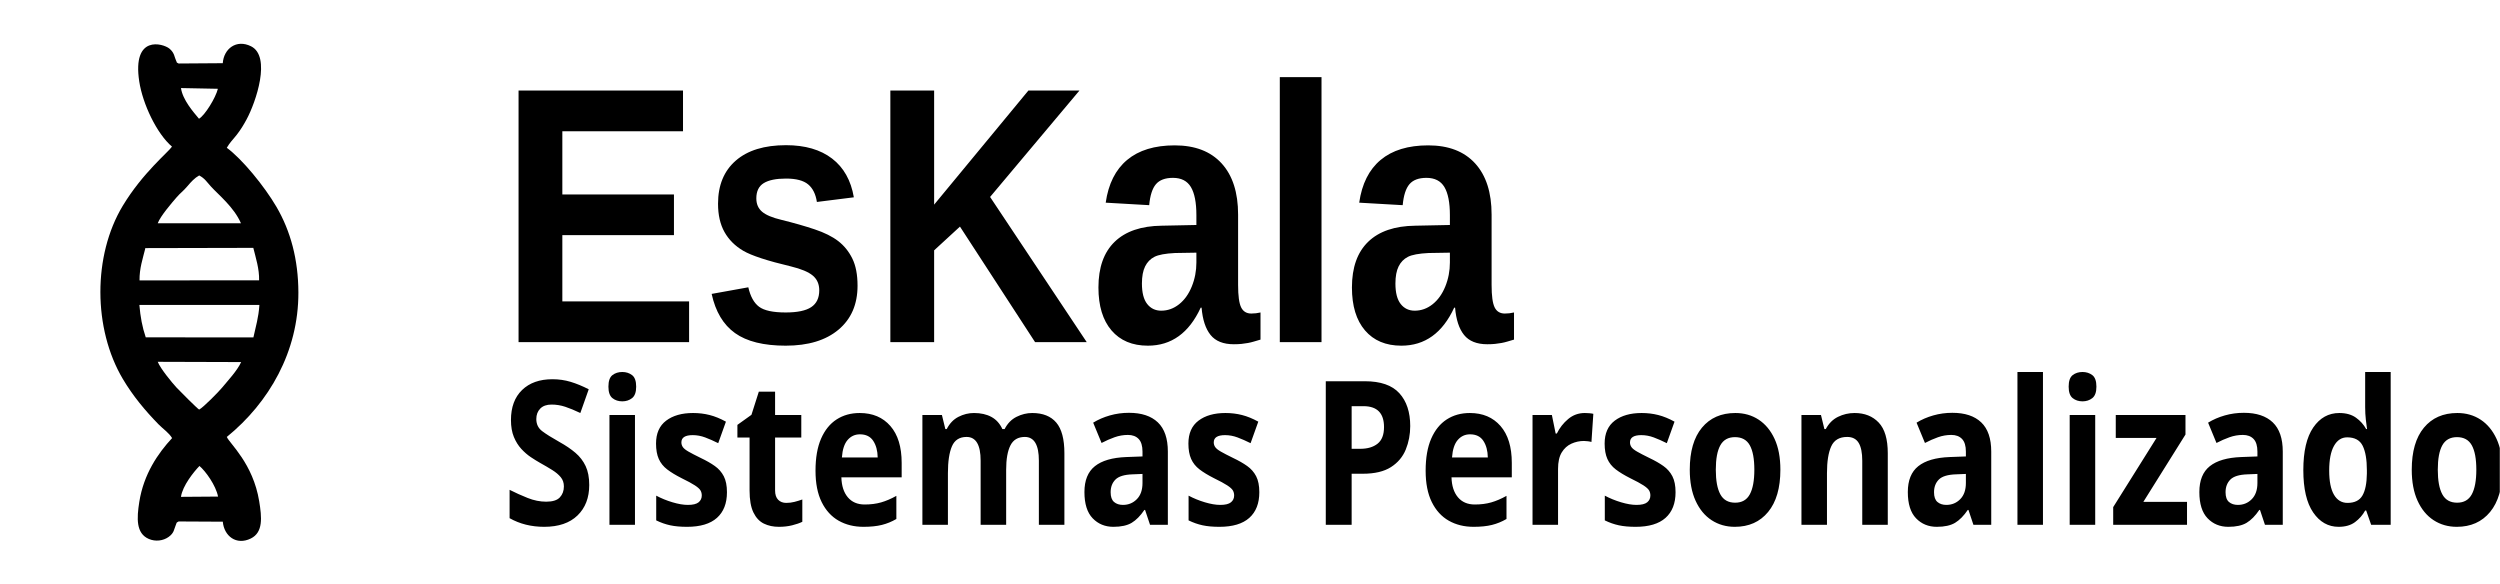
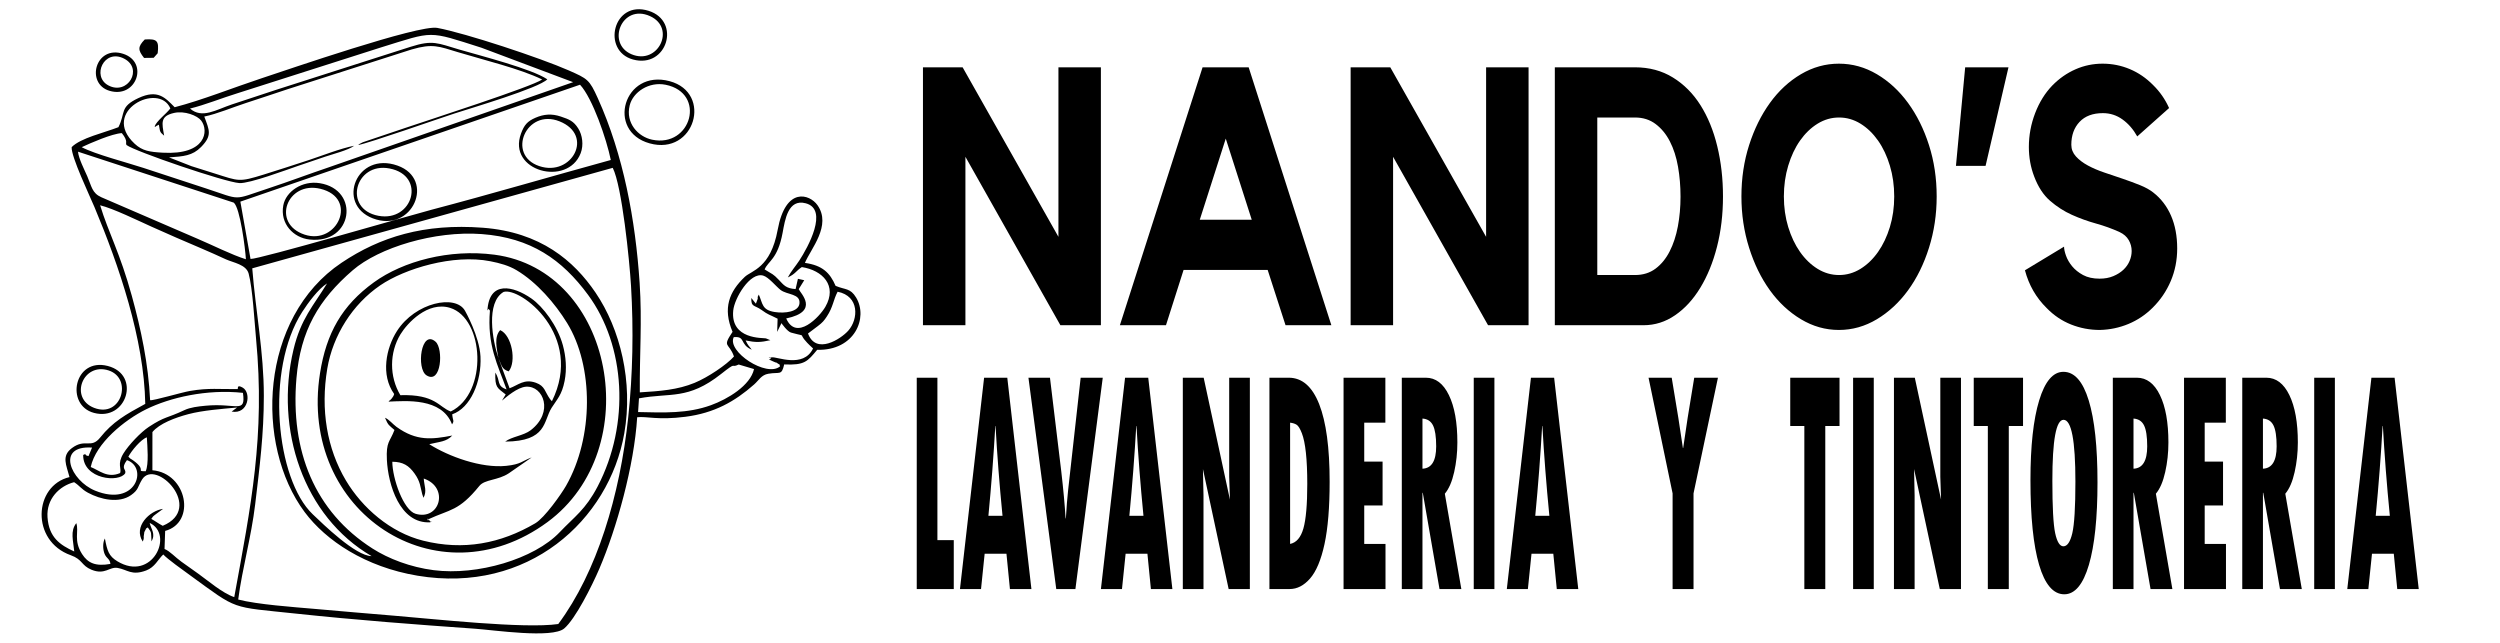
- <svg xmlns="http://www.w3.org/2000/svg" xml:space="preserve" width="3087px" height="721px" version="1.1" shape-rendering="geometricPrecision" text-rendering="geometricPrecision" image-rendering="optimizeQuality" fill-rule="evenodd" clip-rule="evenodd" viewBox="0 0 3087 720.72">
-   <defs>
-     <font id="FontID1" horiz-adv-x="801" font-variant="normal" fill-rule="nonzero" font-weight="700">
-       <font-face font-family="Kollektif">
-         <font-face-src>
-           <font-face-name name="Kollektif Bold" />
-         </font-face-src>
-       </font-face>
-       <missing-glyph>
-         <path d="M0 0z" />
-       </missing-glyph>
-       <glyph unicode="P" horiz-adv-x="568" d="M353.667 709.001c28,0 54.334,-5.5 79.167,-16.5 24.666,-11 46.167,-26 64.5,-45 18.5,-19 33,-41.333 43.667,-67 10.667,-25.667 16,-53.166 16,-82.5 0,-29.333 -5.333,-56.834 -16,-82.5 -10.667,-25.667 -25.166,-48.167 -43.5,-67.5 -18.333,-19.333 -39.834,-34.5 -64.5,-45.5 -24.666,-11 -51,-16.5 -79,-16.5l-155 0 0 -286 -152 0 0 709.001 306.667 0zm-20.333 -285c19.334,0 36,7.166 50.334,21.5 14.167,14.334 21.333,31.833 21.333,52.5 0,20 -7.166,37.166 -21.333,51.5 -14.334,14.334 -31,21.5 -50.334,21.5l-134.334 0 0 -147 134.334 0z" />
-       <glyph unicode="S" horiz-adv-x="616" d="M498.001 365c28,-16.666 49.333,-38 64,-64 14.666,-26 22,-56 22,-90 0,-32.001 -7.667,-61.834 -23,-89.501 -15.334,-27.666 -37,-52.166 -65,-73.5 -25.333,-19.333 -54.167,-34.167 -86.501,-44.5 -32.333,-10.333 -66.5,-15.833 -102.5,-16.5 -36,0 -70.334,5 -103,15 -32.666,10 -61.667,25 -87,45 -38,28.667 -64,63.334 -78,104l140 65c0,-6.667 2.334,-15 7,-25 4.667,-10 12,-19.667 22,-29 10,-9.333 23,-17.333 39,-24 16,-6.667 35.667,-10 59,-10 18.667,0 35.167,2.334 49.5,7 14.333,4.667 26.333,10.5 36,17.5 9.667,7 17,15.001 22,24 5,9 7.5,18.167 7.5,27.5 0,10.667 -3.5,20.667 -10.5,30 -7,9.333 -17.833,16.667 -32.5,22 -26.667,9.333 -54.833,17.167 -84.5,23.5 -29.666,6.333 -58.5,14.334 -86.5,24 -28,9.666 -54,22.5 -78,38.5 -24,16 -43,38.333 -57,67 -12.667,25.333 -19,52.333 -19,81 0,32 7.5,63 22.5,93 15,30 35.5,55.333 61.5,76 24.667,19.334 52.333,34.167 83,44.5 30.667,10.333 63,15.5 97,15.5 34,0 66.5,-5 97.5,-15.001 31,-10 58.834,-24.666 83.5,-44 24,-18 43,-39 57,-63l-114 -78c-14,19.334 -31.5,34.833 -52.5,46.5 -21,11.667 -44.5,17.5 -70.501,17.5 -36,0 -63.833,-8 -83.5,-24 -19.667,-16 -29.5,-37 -29.5,-63 0,-12 5.5,-22.667 16.5,-32 11,-9.334 25.334,-17.667 43,-25 17.666,-7.333 37.5,-13.833 59.5,-19.5 22,-5.667 43.833,-11.333 65.5,-17 21.667,-5.667 42.167,-11.5 61.5,-17.5 19.334,-6 35,-12.666 47.001,-20z" />
-       <glyph unicode="a" horiz-adv-x="608" d="M564.001 496.001l0 -496.001 -119 0 -14 53c-19.334,-26 -42.5,-43.333 -69.5,-52 -27,-8.667 -55.166,-13 -84.5,-13 -35.334,0 -67.834,6.833 -97.5,20.5 -29.667,13.667 -55.5,32.334 -77.5,56 -22,23.667 -39.167,51.333 -51.5,83 -12.333,31.666 -18.5,65.5 -18.5,101.5 0,36 6.167,69.833 18.5,101.5 12.333,31.666 29.5,59.333 51.5,83 22,23.667 47.833,42.333 77.5,56 29.666,13.666 62.167,20.5 97.5,20.5 32,0 61.333,-5 88,-15 26.667,-10 48.667,-26 66.001,-48l14 49 119 0zm-138 -249.001c0,26 -3.5,47.834 -10.5,65.5 -7,17.666 -16.334,32 -28,43 -11.667,11 -25.334,19 -41,24 -15.666,5 -32.5,7.5 -50.5,7.5 -18,0 -34.834,-3.667 -50.5,-11 -15.666,-7.333 -29.5,-17.167 -41.5,-29.5 -12,-12.333 -21.333,-27 -28,-44 -6.667,-17 -10,-34.833 -10,-53.5 0,-19.333 3.334,-37.333 10,-54 6.667,-16.666 16,-31.167 28,-43.499 12,-12.333 25.834,-22.167 41.5,-29.5 15.666,-7.333 32.5,-11 50.5,-11 36,0 66.5,11.167 91.5,33.5 25,22.333 37.833,56.5 38.5,102.5z" />
-       <glyph unicode="d" horiz-adv-x="590" d="M545.001 730.001l0 -730.001 -118 0 -20 43c-15.334,-16 -36.5,-29.167 -63.5,-39.5 -27,-10.333 -55.166,-15.5 -84.5,-15.5 -35.334,0 -68,6.833 -98.001,20.5 -30,13.667 -55.833,32.334 -77.5,56 -21.667,23.667 -38.667,51.333 -51,83 -12.333,31.666 -18.5,65.5 -18.5,101.5 0,36 6.167,69.833 18.5,101.5 12.333,31.666 29.333,59.333 51,83 21.667,23.667 47.5,42.333 77.5,56 30,13.666 62.667,20.5 98.001,20.5 31.334,0 59.167,-3.667 83.5,-11 24.334,-7.334 45.834,-19.667 64.5,-37l0 268 138 0zm-138 -483.001c0,26 -3.334,47.834 -10,65.5 -6.667,17.666 -16,32 -28,43 -12,11 -25.833,19 -41.5,24 -15.666,5 -32.5,7.5 -50.5,7.5 -18,0 -34.833,-3.667 -50.5,-11 -15.666,-7.333 -29.333,-17.167 -41,-29.5 -11.667,-12.333 -20.833,-27 -27.5,-44 -6.667,-17 -10,-34.833 -10,-53.5 0,-19.333 3.334,-37.333 10,-54 6.667,-16.666 15.833,-31.167 27.5,-43.499 11.666,-12.333 25.333,-22.167 41,-29.5 15.667,-7.333 32.5,-11 50.5,-11 36,0 66.5,11.167 91.5,33.5 25,22.333 37.833,56.5 38.5,102.5z" />
-       <glyph unicode="e" horiz-adv-x="595" d="M290 510.001c37.333,0 71.333,-7.5 102,-22.5 30.666,-15 57,-34.667 79,-59 22,-24.333 39,-52.333 51,-84 12,-31.666 18,-64.167 18,-97.5 0,-20 -2.667,-41.333 -8,-64l-354.001 0c13.333,-22.667 32.334,-41.834 57,-57.5 24.667,-15.666 51.334,-23.5 80,-23.5 28.667,0 53.833,2.334 75.5,7 21.667,4.667 42.167,10.666 61.5,18l46.001 -85c-24.667,-17.334 -52.833,-30.667 -84.5,-40 -31.666,-9.333 -65.5,-14 -101.5,-14 -39.334,0 -76,6.833 -110,20.5 -34,13.667 -63.667,32.167 -89,55.5 -25.333,23.334 -45.333,51 -60,83 -14.667,32 -22,66 -22,102 0,35.334 6.667,68.833 20,100.5 13.333,31.666 31.833,59.333 55.5,83 23.667,23.667 51.167,42.5 82.5,56.5 31.334,14 65,21 101,21zm113 -220c-8,28.667 -22.333,52 -43,70 -20.667,18 -44,27 -70,27 -26.667,0 -50.833,-9 -72.5,-27 -21.667,-18 -36.5,-41.333 -44.5,-70l230 0z" />
-       <glyph unicode="i" horiz-adv-x="253" d="M195 0l-138 0 0 496.001 138 0 0 -496.001zm-69 564.001c-21.334,0 -39.334,7.333 -54,22 -14.667,14.667 -22,32.667 -22,54 0,21.334 7.333,39.5 22,54.5 14.666,15.001 32.666,22.5 54,22.5 21.333,0 39.333,-7.5 54,-22.5 14.667,-15 22,-33.166 22,-54.5 0,-21.333 -7.333,-39.333 -22,-54 -14.666,-14.666 -32.666,-22 -54,-22z" />
-       <glyph unicode="l" horiz-adv-x="227" d="M49 731.001l138 0 0 -731.001 -138 0 0 731.001z" />
-       <glyph unicode="m" horiz-adv-x="816" d="M597.001 496.001c18,0 37.333,-3 58,-9 20.667,-6 39.834,-16.666 57.5,-32 17.667,-15.334 32.167,-36.333 43.5,-63 11.333,-26.667 17,-60.667 17,-102l0 -290 -138 0 0 264.334c0,19.833 -2.167,36.833 -6.5,50.833 -4.333,14 -10.167,25.333 -17.5,33.833 -7.333,8.667 -15.833,14.834 -25.5,18.5 -9.667,3.667 -19.5,5.5 -29.5,5.5 -9.333,0 -18.667,-1.667 -28,-5 -9.333,-3.333 -17.666,-9 -25,-17 -7.333,-7.833 -13.167,-18.833 -17.5,-32.833 -4.334,-14 -6.5,-31.666 -6.5,-52.833l0 -265.334 -138 0 0 264.334c0,40.5 -7,68.833 -21,84.667 -14,16 -34.334,24 -61,24 -19.334,0 -36.667,-9 -52,-27 -15.334,-17.834 -23,-45.834 -23,-83.667l0 -262.334 -138 0 0 496.001 118 0 20 -46.333c15.334,14.666 33.167,26.166 53.5,34.167 20.334,8.166 42.167,12.167 65.5,12.167 12,0 24.667,-1.167 38,-3.5 13.333,-2.333 26.333,-6.667 39,-12.666 12.666,-6 24.833,-13.834 36.5,-23.667 11.667,-9.667 22.166,-22 31.5,-36.833 8,12.833 17.666,24 29,33.833 11.333,9.667 23.667,17.833 37,24.166 13.333,6.334 27.167,11.167 41.5,14.167 14.334,3 28.167,4.5 41.5,4.5z" />
-       <glyph unicode="n" horiz-adv-x="541" d="M302.667 496.001c18.5,0 39.167,-2.667 61.834,-8 22.5,-5.333 43.834,-15.334 63.667,-30 20,-14.667 36.833,-35 50.333,-61 13.667,-26 20.5,-59.667 20.5,-101l0 -296.001 -138 0 0 290.167c0,15.333 -2.5,28.333 -7.5,39 -5,10.667 -11.667,19 -20,25.334 -8.333,6.333 -17.833,11 -28.5,14 -10.667,3 -21.333,4.5 -32,4.5 -8.667,0 -18.167,-1.5 -28.5,-4.5 -10.333,-3 -20,-7.834 -29,-14.5 -9,-6.667 -16.5,-15.167 -22.5,-25.834 -6,-10.666 -9,-23.333 -9,-38l0 -290.167 -138 0 0 496.001 118 0 20 -38c16,11.333 33.833,20.5 53.833,27.5 20,7 41.5,10.5 64.833,10.5z" />
-       <glyph unicode="o" horiz-adv-x="574" d="M289 510.001c35.334,0 68.667,-6.833 100,-20.5 31.334,-13.667 58.667,-32.334 82,-56 23.333,-23.667 41.834,-51.334 55.5,-83 13.667,-31.667 20.5,-65.5 20.5,-101.5 0,-36 -6.833,-69.833 -20.5,-101.5 -13.666,-31.667 -32.167,-59.333 -55.5,-83 -23.333,-23.667 -50.666,-42.333 -82,-56 -31.334,-13.667 -64.666,-20.5 -100,-20.5 -36,0 -69.667,6.833 -101,20.5 -31.334,13.667 -58.667,32.334 -82,56 -23.334,23.667 -41.834,51.333 -55.5,83 -13.667,31.666 -20.5,65.5 -20.5,101.5 0,36 6.833,69.833 20.5,101.5 13.666,31.666 32.166,59.333 55.5,83 23.333,23.667 50.666,42.333 82,56 31.334,13.666 65,20.5 101,20.5zm0 -401c16.666,0 32.167,3.333 46.5,10 14.334,6.667 27,15.833 38,27.5 11,11.666 19.667,25.667 26,42 6.333,16.334 9.5,34.5 9.5,54.501 0,20 -3.167,38.667 -9.5,56 -6.333,17.334 -15,32.5 -26,45.5 -11,13 -23.666,23.333 -38,31 -14.334,7.667 -29.834,11.5 -46.5,11.5 -16.666,0 -32.334,-3.833 -47,-11.5 -14.667,-7.667 -27.5,-18 -38.501,-31 -11,-13 -19.667,-28.167 -26,-45.5 -6.333,-17.333 -9.5,-36 -9.5,-56 0,-20 3.167,-38.167 9.5,-54.501 6.333,-16.333 15,-30.333 26,-42 11,-11.667 23.834,-20.833 38.501,-27.5 14.666,-6.667 30.333,-10 47,-10z" />
-       <glyph unicode="r" horiz-adv-x="412" d="M181 427.001c6.667,10.666 14.334,20.833 23,30.5 8.667,9.667 19,18.334 31,26 12,7.667 25.667,13.833 41,18.5 15.333,4.667 32.666,7 52,7 22.667,0 49,-4 79,-12l-13 -123c-7.334,1.334 -14.667,3 -22,5 -6,1.333 -12.667,2.5 -20,3.5 -7.333,1 -14,1.5 -20,1.5 -21.333,0 -41.166,-3 -59.5,-9 -18.333,-6 -34.166,-14.334 -47.5,-25 -13.333,-10.666 -24,-23.5 -32,-38.5 -8,-15 -12,-31.167 -12,-48.5l0 -263 -138 0 0 496.001 125 0 13 -69z" />
-       <glyph unicode="s" horiz-adv-x="443" d="M360.001 260.001c36.667,-26 55,-63.001 55,-111 0,-22 -5.166,-42.667 -15.5,-62 -10.333,-19.334 -24.5,-36.334 -42.5,-51 -18,-14.667 -39,-26.166 -63,-34.5 -24,-8.333 -49.667,-12.5 -77,-12.5 -20.667,0 -40.834,2.667 -60.5,8 -19.667,5.334 -37.833,12.667 -54.5,22 -16.666,9.333 -31.167,20.5 -43.5,33.5 -12.333,13 -21.5,27.5 -27.5,43.5 15.334,7.334 32.334,15.5 51,24.5 18.667,9 35,17.167 49,24.5 6,-10 15.334,-19.166 28,-27.5 12.666,-8.334 30,-12.5 52,-12.5 22.667,0 39.333,5.333 50,16 10.666,10.667 16,20.667 16,30 0,6.667 -3.667,12.833 -11,18.5 -7.333,5.667 -15.666,10.167 -25,13.5 -13.333,5.334 -24.333,8.167 -33,8.5 -8.667,0.334 -18.667,2.167 -30,5.5 -36,8.667 -63.5,20.167 -82.5,34.5 -19,14.334 -32.833,28.833 -41.5,43.5 -8.667,14.666 -13.5,28.666 -14.5,42 -1,13.333 -1.5,24 -1.5,32 0,21.334 4.667,41.667 14,61 9.333,19.333 22.166,36.166 38.5,50.5 16.334,14.334 35.334,25.834 57,34.5 21.667,8.667 44.833,13 69.5,13 20.667,0 40.333,-3 59,-9 18.667,-6 35.667,-14.334 51,-25 15.333,-10.667 28.5,-23.333 39.5,-38 11,-14.666 19.167,-31 24.5,-49l-107 -36c-4,12 -12.167,21.667 -24.5,29 -12.333,7.333 -25.5,11 -39.5,11 -14,0 -25.333,-4.667 -34,-14 -8.667,-9.333 -13,-18.667 -13,-28 0,-11.333 4.166,-20.166 12.5,-26.5 8.333,-6.333 17.5,-10.833 27.5,-13.5 7.334,-1.334 14.5,-2.5 21.5,-3.5 7,-0.999 13.833,-2.166 20.5,-3.5 23.333,-5.333 43.5,-11.333 60.5,-18 17,-6.667 31.833,-14.666 44.5,-24z" />
-       <glyph unicode="t" horiz-adv-x="383" d="M228.001 177.333c0,-23.5 7.166,-41.5 21.5,-54.333 14.334,-12.667 33.167,-19 56.5,-19 18.667,0 37.333,3.667 56,11l0 -115.167c-16.667,-5.333 -34.334,-9.667 -53,-13.333 -18.667,-3.667 -37.334,-5.5 -56,-5.5 -21.333,0 -41.667,2.667 -61,8 -19.334,5.333 -36.667,14.5 -52,27.5 -15.334,13 -27.5,30.333 -36.5,52 -9,21.667 -13.5,48.5 -13.5,80.5l0 224 -71 0 0 93 71 30 0 111 138 0 0 -111 134 0 0 -123 -134 0 0 -195.667z" />
-       <glyph unicode="z" horiz-adv-x="498" d="M224 123l229 0 0 -123 -410.001 0 0 116 204 257 -185 0 0 123 385.001 0 0 -91.667 -223 -281.334z" />
-     </font>
-     <font id="FontID0" horiz-adv-x="722" font-variant="normal" fill-rule="nonzero" font-weight="700">
-       <font-face font-family="Arial">
-         <font-face-src>
-           <font-face-name name="Arial Bold" />
-         </font-face-src>
-       </font-face>
-       <missing-glyph>
-         <path d="M0 0z" />
-       </missing-glyph>
-       <glyph unicode="E" horiz-adv-x="666" d="M73 0l0 716 530 0 0 -121 -385 0 0 -159 358 0 0 -121 -358 0 0 -194 399 0 0 -121 -544 0z" />
-       <glyph unicode="K" horiz-adv-x="722" d="M75 0l0 716 145 0 0 -317.167 292.167 317.167 194.333 0 -270.167 -278.833 284.167 -437.167 -187 0 -197 336.166 -116.5 -119.666 0 -216.5 -145 0z" />
-       <glyph unicode="a" horiz-adv-x="556" d="M174 359l-124 22c14,50.667 38.167,88.167 72.333,112.5 34.167,24.333 85,36.5 152.333,36.5 61.167,0 106.833,-7.166 136.833,-21.667 29.834,-14.5 51,-32.833 63.167,-55.166 12.166,-22.333 18.333,-63.167 18.333,-122.833l-2 -160c0,-45.5 2.167,-79.167 6.5,-100.833 4.333,-21.667 12.5,-44.833 24.5,-69.5l-136 0c-3.5,9 -8,22.333 -13.167,40 -2.167,8.167 -3.833,13.5 -4.833,16 -23.333,-23 -48.333,-40.167 -75,-51.667 -26.667,-11.5 -55,-17.334 -85.167,-17.334 -53.167,0 -95.167,14.5 -125.833,43.5 -30.666,28.833 -46,65.5 -46,109.833 0,29.167 7,55.333 21,78.333 14,22.833 33.5,40.5 58.833,52.667 25.167,12.166 61.5,22.833 109,32 64,12 108.5,23.333 133.167,33.667l0 13.833c0,26.667 -6.5,45.667 -19.5,57.167 -13.166,11.333 -37.833,17 -74,17 -24.5,0 -43.5,-4.833 -57.167,-14.667 -13.833,-9.667 -24.833,-26.834 -33.333,-51.334zm184 -111c-17.5,-5.833 -45.333,-12.833 -83.5,-21 -38,-8.167 -63,-16.166 -74.666,-23.833 -17.833,-12.833 -26.834,-28.833 -26.834,-48.333 0,-19.333 7.167,-35.834 21.5,-49.833 14.334,-14 32.5,-21 54.667,-21 24.667,0 48.333,8.167 70.833,24.333 16.5,12.5 27.5,27.5 32.667,45.5 3.5,11.667 5.333,34 5.333,66.833l0 27.334z" />
-       <glyph unicode="l" horiz-adv-x="277" d="M72 0l0 716 137 0 0 -716 -137 0z" />
-       <glyph unicode="s" horiz-adv-x="556" d="M23 146l138 21c5.834,-26.5 17.667,-46.667 35.667,-60.333 17.833,-13.833 43,-20.667 75.167,-20.667 35.5,0 62.167,6.5 80.167,19.5 12,9.167 18,21.5 18,36.834 0,10.333 -3.333,19 -9.833,25.833 -6.833,6.5 -22.167,12.667 -45.833,18.167 -110.833,24.5 -181,46.833 -210.667,67 -41.167,28.167 -61.667,67.166 -61.667,117 0,45.166 17.833,83 53.334,113.666 35.5,30.667 90.5,46 165,46 71,0 123.833,-11.667 158.333,-34.833 34.5,-23.333 58.334,-57.667 71.333,-103.167l-129 -24c-5.5,20.333 -16.166,36 -31.667,46.833 -15.5,10.833 -37.666,16.167 -66.5,16.167 -36.333,0 -62.333,-5 -78.167,-15.167 -10.5,-7.167 -15.667,-16.5 -15.667,-27.834 0,-9.833 4.5,-18.166 13.667,-25 12.5,-9.167 55.334,-22 128.667,-38.666 73.333,-16.667 124.5,-37 153.5,-61.167 28.833,-24.333 43.167,-58.5 43.167,-102.167 0,-47.5 -19.833,-88.5 -59.667,-122.666 -39.667,-34.167 -98.5,-51.334 -176.5,-51.334 -70.667,0 -126.666,14.334 -168,42.834 -41.167,28.5 -68.167,67.166 -80.834,116.167z" />
-     </font>
-     <clipPath id="id0">
-       <path d="M-0.25 0.58l3087 0 0 720.72 -3087 0 0 -720.72z" />
-     </clipPath>
-   </defs>
+ <svg xmlns="http://www.w3.org/2000/svg" xml:space="preserve" width="2067px" height="531px" version="1.1" shape-rendering="geometricPrecision" text-rendering="geometricPrecision" image-rendering="optimizeQuality" fill-rule="evenodd" clip-rule="evenodd" viewBox="0 0 2067 531.51">
  <g id="Capa_x0020_1">
-     <g>
-   </g>
-     <g clip-path="url(#id0)">
-       <g>
-         <path d="M275.08 77.89l-0.12 0.38c13.1,0.01 26.01,2.79 22.98,18.41 -2.44,12.63 -15.29,12.11 -27.85,11.81l-1.04 1c-2.72,11.11 -16.07,32.88 -23.34,36.99 -3.71,6.65 -27.17,31 -33.35,34.44 -4.2,6.51 -36.22,32.31 -60.84,73.17 -36.91,61.26 -36.63,151.68 0.14,213.68 12.42,20.94 27.6,39.16 44.07,56.02 5.46,5.59 13.11,10.71 16.77,17.03 7.06,3.14 11.41,10.3 17.48,16.45 4.46,4.52 13.92,12.27 16.3,17.98 7.5,6.2 20.3,23.98 22.97,37.78l1.18 0.1c13.08,0.95 26.12,-0.52 27.73,13.71 1.64,14.55 -10.58,16.9 -23.21,16.9l0.17 0.31c1.52,17.57 16.55,29.61 34.6,20.74 15.42,-7.59 13.56,-26.18 10.35,-45.9 -7.6,-46.79 -36.66,-71.46 -40.01,-79.49 -6.62,-3.89 -11.38,-11.16 -17.09,-17.01 -5.43,-5.57 -12.83,-11.36 -17.1,-16.78 -2.36,-1.38 -24.04,-23.05 -27.75,-27.04 -5.5,-5.93 -20.01,-23.5 -23.34,-31.94l-0.88 -0.26c-14.63,0.22 -29.14,2.97 -32.65,-9.63 -4.03,-14.45 5.66,-21.05 18.71,-20.33 -4.36,-12.91 -6.57,-25.19 -7.86,-40l-0.03 -0.87c-13.87,1.39 -25.18,-0.24 -25.23,-14.55 -0.05,-14.25 11.41,-16.36 25.45,-14.9 -0.16,-15.05 3.97,-26.64 7.28,-40.08 -12.52,-1.42 -23.6,-6.13 -17.78,-21.95 4.12,-11.18 18.21,-9.36 32.12,-8.64l0.85 0.14c3.37,-9.02 17.54,-25.35 23.36,-32.11 4.56,-5.31 7.89,-7.29 13.49,-13.89 4.43,-5.23 8.67,-9.9 14.34,-13.06l33.04 -33.48c0.15,-0.54 0.69,-0.48 1.06,-0.68 3.7,-6.54 7.59,-10.01 12.39,-16.18 4.64,-5.97 8.26,-11.88 11.98,-18.76 11.66,-21.56 30.77,-77.88 5.51,-90.42 -18.04,-8.95 -33.62,3.03 -34.85,20.91l0 0zm-29.13 138.61c6.88,3.67 8.84,7.38 14.45,13.58 9.23,10.21 28.5,25.51 37.11,45.43l-102.75 0.05 -0.85 -0.14c-4.58,11.15 -9.93,17.26 -13.78,30.8l132.66 -0.3c2.99,12.29 7.53,25.94 7.14,40.09l-147.64 0.08 -0.22 29.45 0.03 0.87 148.21 0c-1.08,16.03 -4.45,26.25 -7.4,40.08l-132.95 -0.08c2.59,5.23 4.36,10.86 6.81,15.96 2.28,4.77 5.27,8.62 7.13,14l0.88 0.26 102.99 0.32c-4.93,10.83 -16.58,23.07 -23.46,31.49 -3.88,4.77 -23.56,24.88 -28.44,27.17 4.27,5.42 11.67,11.21 17.1,16.78 5.71,5.85 10.47,13.12 17.09,17.01 52.16,-42.4 88.62,-105.5 88.39,-178.39 -0.13,-40.69 -9.57,-75.72 -27.04,-105.67 -14.96,-25.61 -42.51,-59.18 -61.36,-73 -0.37,0.2 -0.91,0.14 -1.06,0.68l-33.04 33.48 0 0zm29.17 427.55l-0.17 -0.31 -4.52 -30.61 -1.18 -0.1 -45.79 0.34c1.87,-13.59 15.88,-31 22.82,-38.12 -2.38,-5.71 -11.84,-13.46 -16.3,-17.98 -6.07,-6.15 -10.42,-13.31 -17.48,-16.45 -17.29,18.62 -35.1,44.35 -40.52,78.89 -3.14,20.04 -4.2,38.79 11.84,45.66 8.18,3.51 17.67,2.3 24.37,-2.49 7.02,-5.02 6.67,-9.65 8.62,-14 1.95,-4.35 0.04,-3 3.76,-5.12l54.55 0.29 0 0zm-62.76 -463.13c6.18,-3.44 29.64,-27.79 33.35,-34.44 -6.75,-8.12 -20.17,-23.21 -22.24,-37.88l45.58 0.89 1.04 -1c3.14,-11.63 3.87,-17.61 4.87,-30.22l0.12 -0.38 -54.51 0.39c-3.78,-2.13 -1.18,0.09 -3.28,-3.94 -1.75,-3.34 -1.7,-9.29 -8.16,-14.52 -7.84,-6.33 -46.04,-17.38 -37.2,40.56 4.23,27.78 21.56,64.42 40.43,80.54l0 0zm-32.79 125.09l0.56 0.21c3.85,-13.54 9.2,-19.65 13.78,-30.8 -13.91,-0.72 -28,-2.54 -32.12,8.64 -5.82,15.82 5.26,20.53 17.78,21.95l0 0zm14.33 140.36c-1.86,-5.38 -4.85,-9.23 -7.13,-14 -2.45,-5.1 -4.22,-10.73 -6.81,-15.97 -13.05,-0.71 -22.74,5.89 -18.71,20.34 3.51,12.6 18.02,9.85 32.65,9.63zm-21.83 -70.83l0.22 -29.45c-14.04,-1.46 -25.5,0.65 -25.45,14.9 0.05,14.31 11.36,15.94 25.23,14.55l0 0zm102.88 268.2c12.63,0 24.85,-2.35 23.21,-16.9 -1.61,-14.23 -14.65,-12.76 -27.73,-13.71l4.52 30.61 0 0zm-4.86 -535.25c12.56,0.3 25.41,0.82 27.85,-11.81 3.03,-15.62 -9.88,-18.4 -22.98,-18.41 -1,12.61 -1.73,18.59 -4.87,30.22z" />
-         <g transform="matrix(0.0965189 0 0 0.116101 466.23 380.452)">
-           <text x="1543.5" y="360.36" id="Nombre" font-weight="bold" font-size="3888.72px" font-family="Arial">EsKala</text>
-         </g>
-         <g transform="matrix(0.0989018 0 0 0.116101 466.856 606.058)">
-           <text x="1543.5" y="360.36" id="Descripcion" font-weight="bold" font-size="2138.56px" font-family="Kollektif">Sistemas Personalizados</text>
-         </g>
-         <line fill="none" stroke-width="33.33" stroke-miterlimit="22.926" x1="497.5" y1="84.17" x2="499.59" y2="648.66" />
-       </g>
-     </g>
+     <path d="M129.51 44.07l-3.33 3.77 -7.95 0.1c-5.02,-6.38 -5.46,-9.12 0.59,-15.28 10.39,-0.7 11.83,1.16 10.69,11.41zm-9.93 345.93c-8.83,-0.1 1.52,-0.41 -10.29,-8.93 -2.49,-1.8 -1.49,-0.5 -4.04,-3.11 2.61,-5.04 10.44,-14.37 15.28,-16.02 0.45,7.2 1.74,22.23 -0.95,28.06zm291.93 -93.67c-1.33,-7.38 -3.87,-17.44 1.44,-23.12 9.69,4.18 13.62,26.05 7.05,34.14 -6.04,-1.89 -5.79,-5.31 -8.49,-11.02zm-52.02 -13.53c6.59,5.79 4.84,35.67 -7.51,27.83 -8.59,-5.46 -4.57,-38.45 7.51,-27.83zm-257.91 -234.35c16.42,8.34 3.08,30.79 -12.93,22.21 -13.94,-7.47 -3.6,-30.6 12.93,-22.21zm-0.61 -3.91c21.45,6.95 10.99,37.31 -11.39,30.6 -19.92,-5.97 -11.62,-38.05 11.39,-30.6zm-11.96 262.06c20.04,6.64 10.49,39.66 -12.09,30.95 -20.91,-8.07 -9.27,-38.01 12.09,-30.95zm578.7 -30.6l8.22 -6.2c3.83,-2.9 5.09,-4.46 7.35,-7.86 5.28,-7.93 5.29,-13.69 8.94,-20.51 18.22,3.62 17.25,22.7 8.83,32.21 -6.15,6.95 -26.78,20.28 -33.34,2.36zm-595.47 101.49c-5.81,-1.36 0.81,-3 -4.4,-0.97 -0.22,20.35 30.18,23.14 34.82,15.05 0.96,-3.45 -4.03,-3.43 1.41,-10.77 17.61,6.05 7.69,39.12 -26.34,25.26 -20.36,-8.3 -32.77,-37.65 -2.53,-35.65l-2.96 7.08zm277.24 34.5c3.04,-5.77 0.6,-9.65 0.21,-15.96 21.4,7.32 13.32,35.16 -6.79,29.16 -9.94,-2.96 -19.15,-29.09 -19.22,-43.05 8.89,0.07 13.67,3.13 18.4,9.72 4.91,6.85 4.72,11.01 6.35,17.06l1.05 3.07zm187.43 -398.67c21.87,9.86 6.65,40.92 -15.34,31.55 -20.98,-8.94 -7.99,-42.06 15.34,-31.55zm-448.74 289.55c27.8,7.15 15.69,46.1 -11.43,38.83 -23.94,-6.41 -16.52,-46.03 11.43,-38.83zm175.93 -146.64c31.88,7.66 14.11,46.95 -13.02,37.94 -27.8,-9.24 -14.5,-44.55 13.02,-37.94zm197.9 -55.84c29.12,11.58 10.16,46.19 -16.76,37.05 -27.34,-9.28 -10.72,-47.98 16.76,-37.05zm-140.61 39.04c30.64,5.94 19.36,44.49 -9.18,39.17 -29.7,-5.53 -19.41,-44.72 9.18,-39.17zm214.43 -130.47c27.13,8.58 15.21,48.08 -13.01,40.27 -26.15,-7.24 -16.44,-49.57 13.01,-40.27zm87.22 296.47c-3.01,13.62 -21.7,24.84 -35.68,29.91 -19.33,7 -38.75,6.18 -60.27,5.67l0.73 -11.34c26.2,-4.9 40.43,1.58 67.97,-20.18 13.94,-11.03 7.23,-4.34 14.56,-7.82l12.69 3.76zm-316.49 154.82c-13.34,-0.17 -40.14,-26.44 -48.77,-34.68 -30.28,-28.92 -39.46,-119.44 -8.65,-167.44 4.79,-7.46 13.24,-18.96 20.55,-23.58 -11.2,18.47 -21.65,28.99 -27.78,54.77 -15.68,66 8.13,138.1 64.65,170.93zm243.3 -390.11c33.93,6.82 21.37,52.33 -11.19,45.46 -11.48,-2.43 -22.12,-13.71 -18.52,-28.38 2.7,-10.98 15.85,-19.86 29.71,-17.08zm-86.81 26.28c7.05,2.36 10.64,3.74 14.52,9.89 3.42,5.43 4.61,13.73 2.01,20.47 -10.82,28.08 -60.95,14.93 -49.36,-16.27 2.62,-7.08 5.17,-10.11 11.93,-13.05 7,-3.05 13.49,-3.51 20.9,-1.04zm-199.4 55.18c33.66,5.43 27.48,50.55 -8.43,46.63 -13.46,-1.47 -24.56,-13.13 -21.75,-28.28 2.12,-11.45 15.61,-20.71 30.18,-18.35zm64.34 -14.56c31.78,11.27 12.49,56.42 -20.56,43.61 -30.5,-11.82 -13.4,-55.65 20.56,-43.61zm-229.55 254.45c-10.63,4.58 -17.37,-2.33 -24.33,-4.98 4.14,-19.71 28.06,-38.99 45.77,-47.74 19.71,-9.75 50.25,-16.88 80.19,-13.65 2.53,17.74 -5.47,8.18 -31.1,10.67 -6.15,0.6 -12.42,1.31 -17.36,3.64 -14.77,6.96 -15.83,4.94 -29.4,13.85 -6.71,4.41 -16.75,15.01 -20.99,21.91 -5.5,8.93 -1.41,12.48 -2.78,16.3zm41.55 -301.74c-3.51,4.61 -11.5,10.44 -13.03,14.96 1.57,0.46 -0.49,0.27 3.55,-1.51 1.05,6.11 0.63,5.91 4.36,9.09 -1.86,-10.54 -3.51,-16.18 8.22,-18.83 8.64,-1.96 19.24,2.15 22.45,6.36 6.41,8.39 4.04,28.63 -31.91,26.54 -10.65,-0.62 -16.78,-1.43 -23.18,-7.41 -28.78,-26.85 20.25,-51.43 29.54,-29.2zm511.03 139.85c6.56,-3.06 6.61,-5.32 11.59,-8.57 17.23,2.71 29.56,15.35 19.46,32.91 -4.7,8.18 -24.06,28.68 -32.39,9.6 28.2,-5.86 11.58,-21.04 10.35,-24.25l4.57 -7.39 -5.23 -1.16 -1.92 8.5c-8.07,-0.52 -9.85,-3.4 -13.79,-7.52 -5.26,-5.49 -4.9,-4.33 -11.84,-8.74 2.82,-6.9 10.8,-8.39 14.87,-30.28 2.04,-10.95 4.54,-28.29 19.11,-24.47 19.29,5.05 1.67,36.76 -5.24,47.33 -3.05,4.67 -6.99,9.08 -9.54,14.04zm-97.82 -162.42c35.89,9.67 20.85,61.83 -16.53,51.47 -36.31,-10.06 -21.41,-61.68 16.53,-51.47zm73.8 176.61c-1.91,3.54 -0.32,1.64 -0.98,3.7l-1.06 2.87c-0.08,0.21 -0.21,0.67 -0.43,0.93l-3.72 -4.7c-0.32,7.81 2.68,5.74 8.43,9.91 5.93,4.3 6.16,3.58 13.32,7.26l-0.36 10.91 3.53 -7.23c0,0 4.79,6.92 7.89,7.79 16.7,4.63 1.7,-1.9 18.29,13.15 -8.09,16.77 -30.29,6.5 -34.23,7.36 -4.59,1 -1.26,-1.43 -0.82,1.05 -0.28,1.41 -4.65,-0.74 2.78,2.67 3.99,1.83 -0.02,-0.85 2.99,1.33 2.82,2.06 0.44,-1.42 1.96,2.4 -11.07,9.52 -44.21,-12.33 -38.33,-24.18 10.09,-0.9 4.58,5.95 14.92,10.42 -2.47,-3.43 -2.76,-2.83 -5.1,-7.67 8.73,1.78 12.32,1.59 20.49,-0.21l-3.71 -1.52c-2.38,-0.53 -29.46,1.16 -27.03,-23.05 1.03,-10.25 13.88,-32.01 24.77,-28.91 4.58,1.3 10.69,9.02 14.4,11.88 5.47,4.21 16.59,2.92 15.64,11.3 -0.77,6.78 -11.98,8.32 -20.5,6.97 -10.63,-1.69 -9.79,-6.82 -13.14,-14.43zm-215.48 52.54c-4.95,-14.61 -10.56,-46 4.26,-54.73 13.55,-4.27 66.99,35.91 40,90.45l-1.52 -1.72c-4.45,-6.13 -4.08,-10.81 -11.71,-13.55 -9.78,-3.51 -14.62,1.92 -21.81,4.55l-9.22 -25zm-38.21 64.11c-4.81,5.22 -10.66,5.11 -19.05,7.17 16.08,10.18 42.93,20.05 63.69,17.93 12.35,-1.27 13.12,-4.08 21.1,-6.99l-18.94 13.13c-9.03,6 -19.9,4.95 -24.37,10.45 -17.05,21 -24.11,19.25 -42.02,27.52 -0.64,3.62 -1.82,-3.3 0.69,1.07 1.85,3.23 1.9,-1.51 0.72,1.54 -25.42,1.47 -34.95,-31.66 -35.92,-51.57 -0.74,-15.41 2.36,-14.57 6.27,-24.84 -4.55,-4.03 -5.09,-3.56 -7.85,-10.12 3.41,1.38 6.39,5.27 9.54,7.55 16.57,11.98 29.46,10.36 46.14,7.16zm-1.25 -19.88c-9.97,-3.63 -12.59,-14.4 -41.7,-13.51 -9.24,-15.35 -9.12,-35.28 0.1,-50.41 5.59,-9.17 22.53,-27.53 41.01,-21.87 28.33,8.69 31.77,70.46 0.59,85.79zm45.05 24.9c5.42,-4.12 15.29,-4.93 21.11,-9.41 19.43,-15 10.49,-36.92 -3.81,-36.02 -7.2,0.45 -16.48,8.65 -19.96,11.53l3.08 -5.1c-7.06,-5.62 -8.92,-5.53 -8.61,-18.1 4.48,6.68 0.79,11.06 9.32,13.89 -7.35,-20.34 -16.19,-36.53 -13.76,-65.29 -1.32,-0.82 -0.31,-2.53 -2.07,0 1.39,-24.94 21.3,-20.44 36.39,-9.93 9.57,6.67 21.66,22.56 26.05,38.71 2.52,9.25 3.37,19.62 1.45,29.46 -2.32,11.81 -6.21,15.1 -10.74,22.26 -7.03,11.13 -3.59,27.81 -38.45,28zm-214.59 -150.9c-11.61,-3.59 -27.81,-11.79 -39.81,-16.87l-79.86 -34.47c-7.72,-3.43 -7.99,-9.05 -11.61,-17.34 -2.48,-5.66 -7.08,-14.54 -7.67,-20.34l128.91 42.16c5.27,4.27 9.56,38.25 10.04,46.86zm-68.82 220.59c-3.1,-1.57 -6.25,-3.94 -9.46,-5.71 1.62,-2.21 0.84,-1.69 3.72,-3.88l6.03 -4.43c-11.2,1.48 -24.86,14.79 -16.83,27.08 1.61,-3.54 0.32,-2.92 1.08,-6.24 0.62,-2.71 -0.58,-0.21 1.04,-3.2 1.44,-2.68 -0.18,-0.59 2.05,-2.28 3.59,4.69 2.59,4.34 3.03,11.54 3.68,-6.16 -0.33,-10.05 -1.48,-15.28 20.49,9.57 2.09,49.27 -26.78,31.74 -7.1,-4.31 -8.36,-8.72 -10.27,-18.85 -1.89,3.26 -1.78,9.11 -0.24,12.79 1.65,3.94 4.29,3.84 4.81,8.27 -12.25,2.17 -18.63,-0.66 -23.43,-8.12 -7.34,-11.42 -2.46,-18.57 -4.8,-25.63 -5.28,6.62 -2.47,14.65 -1.7,23.46 -11.88,-5.43 -20.99,-11.7 -22.14,-28.37 -1.03,-15.05 9.73,-25.82 22.02,-28.99 4.86,3.11 5.71,5.58 11.43,8.71 10.43,5.7 25.76,9.03 35.69,2 6.46,-4.58 5.33,-6.8 9.14,-12.94 11.08,-17.88 51.96,23.79 17.09,38.33zm239.57 -92.27c0.47,5.58 1.96,5.14 -0.15,8.32 -8.46,-22.26 -38.32,-19.38 -52.54,-18.81 0.27,-0.33 0.76,-1.15 0.91,-0.9 0,0 2.98,-2.32 3.74,-5.42 -11.28,-15.71 -6.74,-38.02 2.35,-52.17 15.19,-23.62 48.58,-30.63 56.32,-16.63 0.1,0.18 11.91,21.09 12.76,37.73 1.06,20.78 -8.23,42.65 -23.39,47.88zm131.24 -210.47c-48.95,13.44 -99.15,28.24 -148.39,41.18 -18.12,4.76 -143.04,41.14 -149.77,40.72l-8.41 -47.44 281.1 -96.76c10.3,10.99 22.02,45.23 25.47,62.3zm-31.17 -64.41l-201.8 70.32c-17.24,5.82 -33.28,11.92 -50.76,17.69 -29.83,9.85 -21.36,9.76 -51.37,-0.09 -17.55,-5.77 -34,-11.14 -51.56,-16.92 -12.9,-4.25 -40.71,-11.49 -51.21,-17.2 7.44,-3.49 25.12,-11.21 33.21,-11.63 5.69,7.1 2.53,8.19 3.96,9.92 7.02,5.24 81.33,30.68 93.36,31.43 8.32,0.51 39.09,-11.01 48.06,-14.07 7.92,-2.69 14.95,-5.07 22.95,-7.8 5.91,-2.01 19.25,-5.38 23.93,-9.01 -11.08,2.08 -26.62,8.25 -37.81,11.93 -12.48,4.1 -24.42,7.97 -37.02,11.89 -20.73,6.46 -20.46,5.46 -40.69,-0.91 -6.54,-2.06 -12.76,-4 -19.13,-6.03l-18.57 -7.26c12.13,-0.87 19.37,-1.32 26.53,-8.59 9.38,-9.53 6.87,-13.86 2.66,-25.21 10.76,-2.21 23.44,-7.64 34.32,-11.16 11.87,-3.84 23.31,-7.72 34.65,-11.47l102.67 -32.91c17.44,-5.07 22.43,-2.55 38.35,2.28 20.87,6.33 51.47,13.7 69.64,22.58 -8.41,5.99 -93.14,33.24 -113.77,40.25l-34.51 11.64c-0.34,0.16 -0.7,0.34 -1.02,0.5 -3.65,1.89 -1.23,0.53 -2.96,1.87 9.5,-1.78 65.12,-21.38 79.56,-26.07 14.56,-4.73 69.98,-21.07 76.96,-28.33 -13.02,-8.71 -54.37,-19.25 -73.02,-24.69 -17.73,-5.17 -21.55,-8.15 -40.09,-2.24l-111.18 35.58c-12.63,4.25 -24.17,7.92 -36.77,12.14 -13.08,4.39 -24.69,12.1 -34.63,3.41 12.1,-2.91 26.62,-8.78 39.14,-12.63l118.65 -37.88c44.58,-13.78 38.49,-14.09 83.35,0.16l75.92 28.51zm-280.46 426.17c-9.78,-3.23 -22.16,-13.98 -29.84,-19.42 -5.04,-3.57 -9.14,-6.51 -13.81,-9.83 -5.23,-3.73 -9.63,-8.86 -14.05,-10.58l0.52 -14.96c25.73,-6.91 18.27,-47.77 -10.56,-50.2l0.02 -31.61c5.68,-6.98 18.75,-11.92 29.77,-14.83 11.93,-3.16 27.81,-4.32 40.29,-5.48l-4.51 3.37c14.04,2.53 16.47,-15.71 9.15,-19.84 -4.76,-2.69 -3.74,0.2 -4.11,1.21 -14.99,0.2 -23.93,-1.12 -39.39,1.52 -6.88,1.17 -30.42,8.17 -33.1,7.7 -1.45,-30.15 -7.58,-58.83 -15.14,-86.34 -9.79,-35.6 -19.34,-52.33 -26.24,-75 10.93,2.69 31.54,12.77 42.2,17.56 13.96,6.26 27.55,12.24 41.75,18.21 7.15,3.01 13,5.74 20.21,9 6.17,2.79 16.72,4.25 18.76,11.78 3.32,12.2 4.8,39.94 6.11,53.67 7.67,80.72 -4.27,138.68 -18.03,214.07zm211.95 -277.96c8.06,1.59 15.26,3.58 21.7,7.42 16.75,9.98 31.86,27.48 41.82,43.69 22.06,35.91 22,94.6 -0.88,134.72 -3.91,6.86 -17.72,26.47 -25.46,31.02 -28.62,16.81 -59.35,22.78 -92.88,14.37 -27.09,-6.79 -50.32,-27.14 -63.8,-49.73 -15.75,-26.39 -21.15,-58.69 -15.46,-92.62 4.63,-27.59 20.96,-53.33 43.83,-68.93 20.33,-13.86 60.41,-26.02 91.13,-19.94zm3.39 -5.43c99.04,13.06 125.95,160.88 43.9,221.29 -91.06,67.04 -206.43,-8.18 -188.28,-123.11 5.25,-33.27 18.2,-56.17 44.62,-75.31 24.19,-17.52 62.46,-27.78 99.76,-22.87zm-10.58 -17.06c40.73,3.03 66.51,21.09 88.03,50.27 30.99,42.02 34.97,106.83 7.93,158.64 -10.08,19.29 -19.09,24.89 -31.33,37.77 -21.22,22.33 -68.3,36.1 -104.32,31.47 -19.25,-2.47 -37.32,-9.4 -50.66,-17.92 -47.86,-30.56 -68.09,-80.76 -62.93,-140.97 3.38,-39.43 18.38,-64.96 46.58,-89.32 21.64,-18.7 67.62,-32.85 106.7,-29.94zm0.97 -5.25c47.87,3.63 75.37,27.4 93.24,53.65 20.48,30.1 31.29,73.92 23.82,116.53 -12.61,72.01 -79.86,133.04 -171.06,117.8 -43.28,-7.23 -75.87,-29.07 -93.45,-52.64 -41.5,-55.63 -37.38,-160.87 30.55,-206.37 31.97,-21.42 68.34,-32.67 116.9,-28.97zm62.42 327.97c-27.98,4.11 -103.74,-4.29 -135.34,-6.85 -21.83,-1.77 -43.9,-3.73 -65.81,-5.64 -18.04,-1.56 -47.94,-3.69 -63.72,-7.78 3.32,-25.62 10.81,-51.73 14.02,-78.63 3.7,-30.97 7.19,-58.13 7.19,-89.88 0,-36.35 -6.8,-70.15 -9.59,-105.59l298.33 -83.16c7.64,14.96 13.9,76.91 15.14,97.71 2.16,36.25 1.47,73.25 -2.33,108.83 -6.88,64.61 -25.88,128.02 -57.89,170.99zm67.49 -191.72c16.74,-1.04 31.2,-2.05 45.33,-7.87 11,-4.54 26.46,-14.93 32.6,-21.82 -4.12,-11.83 -10.12,-7.15 -1.17,-20.39 -8.29,-19.59 -2.75,-33.27 10.12,-45.5 5.52,-5.25 21.37,-7.05 27.21,-38.93 6.62,-36.14 26.51,-29.51 32.92,-20.46 11.93,16.84 -5.56,36.19 -10.38,47.83 14.41,2 20.72,8.1 25.39,18.99 8.11,3.45 12.12,1.62 17.01,9.7 10.09,16.7 -1.11,44.03 -32.25,43.24 -7.99,9.6 -10.37,12.89 -27.28,12.08 -2.25,9.55 -3.45,6.04 -13.18,7.73 -5.77,1.01 -7.71,5.31 -11.71,8.85 -16.05,14.19 -32.97,23.68 -56.92,26.76 -23.01,2.96 -32.09,-0.56 -39.87,0.38 -2.49,40.19 -16.95,91.85 -31.3,125.34 -6.11,14.27 -19.9,41.68 -29.1,49.48 -9.96,8.45 -58.2,1.28 -73.82,0.19 -49.28,-3.46 -98.71,-7.23 -147.69,-12.45 -55.63,-5.93 -47.64,-2.39 -88.28,-31.9 -5.68,-4.13 -18.35,-13.13 -22.02,-17.09 -4.44,4.17 -6.9,10.53 -14.16,13.25 -12.09,4.52 -15.48,-0.75 -23.64,-2.12 -6.87,-1.14 -10.42,6.06 -21.57,1.51 -8.62,-3.53 -7.19,-8.47 -17.19,-12.02 -33.18,-11.8 -30.79,-57.56 -1.03,-64.66 -2.58,-9.98 -6.89,-17.41 2.03,-24.04 11.12,-8.27 15.66,0.91 23.38,-8.71 10.42,-12.99 20.85,-18.95 37.29,-27.85 -0.96,-53.63 -21.77,-114.5 -42.04,-162.85 -3.81,-9.1 -19.47,-41.94 -18.87,-49.64 7.55,-7.61 26.86,-11.86 38.7,-16.49 6.08,-11.96 0.74,-16.71 16.51,-24.08 16.09,-7.52 22.19,-0.33 30.03,7.57 22.42,-5.8 48.84,-16.34 71.55,-23.84 21.94,-7.25 130.45,-44.66 145.73,-41.83 23.59,4.38 85.37,24.86 108.77,35.16 15.73,6.92 17.16,7.61 24.12,23.01 21.3,47.12 31.13,100.64 34.63,152.81 2.14,31.91 -0.12,59.59 0.15,90.66z" />
+     <path id="Descripcion" fill-rule="nonzero" d="M757.7 312.59l17.1 0 0 134.43 13.54 0 0 40.47 -30.64 0 0 -174.9zm94.9 174.9l-17.78 0 -2.87 -29.2 -18.05 0 -3 29.2 -17.43 0 19.97 -174.9 19.19 0 19.97 174.9zm-23.92 -60.64c-2.56,-26.03 -4.47,-50.8 -5.76,-74.32l-0.21 0c-1.37,24.19 -3.26,48.96 -5.7,74.32l11.67 0zm21.46 -114.26l17.82 0 9.32 77.27c1.77,15.3 2.97,28.36 3.6,39.18l0.23 0c0.56,-9.53 1.2,-17.31 1.87,-23.43l10.38 -93.02 18.28 0 -22.63 174.9 -15.85 0 -23.02 -174.9zm119.12 174.9l-17.78 0 -2.87 -29.2 -18.05 0 -3.01 29.2 -17.43 0 19.98 -174.9 19.18 0 19.98 174.9zm-23.93 -60.64c-2.56,-26.03 -4.47,-50.8 -5.76,-74.32l-0.21 0c-1.37,24.19 -3.25,48.96 -5.7,74.32l11.67 0zm32.57 -114.26l17.26 0 21.73 100.89 -0.61 -18.87 0 -82.02 17.1 0 0 174.9 -17.55 0 -21.28 -99.32 0.46 21.77 0 77.55 -17.11 0 0 -174.9zm71.68 0l15.97 0c11.06,0 19.47,7.29 25.23,21.96 5.74,14.62 8.63,36 8.63,64.12 0,21.29 -1.42,38.51 -4.25,51.61 -2.85,13.1 -6.82,22.58 -11.91,28.44 -5.1,5.86 -10.75,8.77 -16.91,8.77l-16.76 0 0 -174.9zm17.11 37.21l0 100.35c5.18,-1.03 8.86,-5.32 11,-12.79 2.13,-7.47 3.21,-19.77 3.21,-36.85 0,-10.15 -0.38,-18.74 -1.13,-25.76 -0.76,-7.02 -1.87,-12.43 -3.36,-16.23 -1.48,-3.8 -2.92,-6.13 -4.35,-7.02 -1.41,-0.9 -3.2,-1.44 -5.37,-1.7zm44.24 -37.21l34.6 0 0 37.21 -17.49 0 0 32.24 15.18 0 0 36.27 -15.18 0 0 31.84 17.6 0 0 37.34 -34.71 0 0 -174.9zm48.2 0l19.91 0c8.06,0 14.41,4.79 19.07,14.4 4.68,9.62 7.01,22.67 7.01,39.17 0,8.5 -0.88,16.68 -2.65,24.55 -1.78,7.92 -4.36,13.87 -7.73,17.89l13.66 78.89 -18.07 0 -13.83 -79.65 -0.27 0 0 79.65 -17.1 0 0 -174.9zm17.1 33.81l0 41.5c7.55,-0.32 11.35,-6.49 11.35,-18.47 0,-8.09 -0.89,-13.91 -2.64,-17.4 -1.74,-3.48 -4.64,-5.36 -8.71,-5.63zm42.44 -33.81l17.1 0 0 174.9 -17.1 0 0 -174.9zm86.5 174.9l-17.78 0 -2.87 -29.2 -18.05 0 -3 29.2 -17.43 0 19.97 -174.9 19.19 0 19.97 174.9zm-23.92 -60.64c-2.56,-26.03 -4.47,-50.8 -5.76,-74.32l-0.21 0c-1.37,24.19 -3.26,48.96 -5.7,74.32l11.67 0zm82.08 -114.26l19.18 0c4.26,25.13 7.34,44.54 9.25,58.18l0.23 0c1.93,-14 4.97,-33.36 9.15,-58.18l19.63 0 -20.21 95.74 0 79.16 -17.32 0 0 -79.16 -19.91 -95.74zm117.27 0l40.79 0 0 39.94 -11.79 0 0 134.96 -17.33 0 0 -134.96 -11.67 0 0 -39.94zm52.02 0l17.11 0 0 174.9 -17.11 0 0 -174.9zm33.81 0l17.26 0 21.73 100.89 -0.62 -18.87 0 -82.02 17.1 0 0 174.9 -17.54 0 -21.29 -99.32 0.46 21.77 0 77.55 -17.1 0 0 -174.9zm66.03 0l40.8 0 0 39.94 -11.79 0 0 134.96 -17.34 0 0 -134.96 -11.67 0 0 -39.94zm74.93 179.24c-9.09,0 -16.04,-8.14 -20.82,-24.33 -4.78,-16.19 -7.17,-39.58 -7.17,-70.17 0,-28.21 2.41,-50.17 7.21,-65.96 4.79,-15.74 11.48,-23.65 20.05,-23.65 9.15,0 16.14,7.91 20.98,23.74 4.83,15.79 7.24,38.37 7.24,67.71 0,29.38 -2.37,52.14 -7.13,68.33 -4.78,16.19 -11.56,24.33 -20.36,24.33zm-0.61 -144.4c-6.17,0 -9.25,16.81 -9.25,50.44 0,21.64 0.77,36.13 2.33,43.38 1.56,7.24 3.83,10.87 6.8,10.87 3.2,0 5.66,-3.63 7.38,-10.87 1.69,-7.25 2.56,-21.47 2.56,-42.58 0,-34.16 -3.28,-51.24 -9.82,-51.24zm40.79 -34.84l19.92 0c8.05,0 14.41,4.79 19.07,14.4 4.68,9.62 7.01,22.67 7.01,39.17 0,8.5 -0.88,16.68 -2.66,24.55 -1.77,7.92 -4.35,13.87 -7.72,17.89l13.66 78.89 -18.07 0 -13.83 -79.65 -0.27 0 0 79.65 -17.11 0 0 -174.9zm17.11 33.81l0 41.5c7.55,-0.32 11.34,-6.49 11.34,-18.47 0,-8.09 -0.88,-13.91 -2.63,-17.4 -1.74,-3.48 -4.65,-5.36 -8.71,-5.63zm41.82 -33.81l34.59 0 0 37.21 -17.49 0 0 32.24 15.18 0 0 36.27 -15.18 0 0 31.84 17.61 0 0 37.34 -34.71 0 0 -174.9zm48.19 0l19.92 0c8.05,0 14.41,4.79 19.07,14.4 4.68,9.62 7.01,22.67 7.01,39.17 0,8.5 -0.89,16.68 -2.66,24.55 -1.77,7.92 -4.35,13.87 -7.72,17.89l13.65 78.89 -18.06 0 -13.83 -79.65 -0.27 0 0 79.65 -17.11 0 0 -174.9zm17.11 33.81l0 41.5c7.55,-0.32 11.34,-6.49 11.34,-18.47 0,-8.09 -0.88,-13.91 -2.64,-17.4 -1.73,-3.48 -4.64,-5.36 -8.7,-5.63zm42.43 -33.81l17.11 0 0 174.9 -17.11 0 0 -174.9zm86.51 174.9l-17.78 0 -2.87 -29.2 -18.05 0 -3 29.2 -17.44 0 19.98 -174.9 19.18 0 19.98 174.9zm-23.92 -60.64c-2.57,-26.03 -4.47,-50.8 -5.76,-74.32l-0.22 0c-1.36,24.19 -3.25,48.96 -5.7,74.32l11.68 0z" />
+     <path id="Nombre" fill-rule="nonzero" d="M874.96 55.7l35.14 0 0 213.45 -33.52 0 -78.6 -139.39 0 139.39 -35.14 0 0 -213.45 32.83 0 79.29 140.3 0 -140.3zm157.43 0l68.44 213.45 -37.92 0 -14.79 -45.76 -69.59 0 -14.57 45.76 -38.14 0 68.43 -213.45 38.14 0zm2.55 126.15l-21.5 -67.14 -21.5 67.14 43 0zm193.96 -126.15l35.14 0 0 213.45 -33.52 0 -78.6 -139.39 0 139.39 -35.14 0 0 -213.45 32.82 0 79.3 140.3 0 -140.3zm123.1 0c11.87,0 22.39,2.81 31.48,8.43 9.13,5.62 16.72,13.25 22.81,22.88 6.09,9.63 10.75,20.97 13.91,34.02 3.16,13.05 4.74,26.9 4.74,41.55 0,14.85 -1.66,28.75 -4.97,41.69 -3.31,12.95 -7.94,24.24 -13.8,33.87 -5.85,9.64 -12.79,17.21 -20.84,22.73 -8.01,5.52 -16.72,8.28 -26.16,8.28l-73.4 0 0 -213.45 66.23 0zm0.12 171.91c6.62,0 12.29,-1.76 16.99,-5.27 4.7,-3.51 8.59,-8.23 11.67,-14.25 3.09,-6.02 5.36,-12.95 6.82,-20.73 1.47,-7.82 2.2,-16 2.2,-24.63 0,-8.63 -0.69,-16.86 -2.08,-24.79 -1.39,-7.93 -3.62,-14.85 -6.71,-20.87 -3.08,-6.03 -7.01,-10.79 -11.79,-14.4 -4.77,-3.62 -10.48,-5.42 -17.1,-5.42l-31.21 0 0 130.36 31.21 0zm168.76 -174.92c11.09,0 21.58,2.91 31.44,8.73 9.86,5.82 18.45,13.75 25.78,23.78 7.32,10.04 13.1,21.68 17.33,34.93 4.24,13.24 6.36,27.39 6.36,42.45 0,14.85 -2.12,29 -6.36,42.45 -4.23,13.44 -10.01,25.18 -17.33,35.22 -7.33,10.04 -15.92,18.01 -25.78,23.94 -9.86,5.92 -20.35,8.88 -31.44,8.88 -11.1,0 -21.58,-2.96 -31.44,-8.88 -9.86,-5.93 -18.42,-13.9 -25.66,-23.94 -7.25,-10.04 -12.99,-21.78 -17.23,-35.22 -4.23,-13.45 -6.35,-27.6 -6.35,-42.45 0,-15.06 2.12,-29.21 6.35,-42.45 4.24,-13.25 9.98,-24.89 17.23,-34.93 7.24,-10.03 15.8,-17.96 25.66,-23.78 9.86,-5.82 20.34,-8.73 31.44,-8.73zm0.12 174.92c6.31,0 12.21,-1.71 17.76,-5.12 5.51,-3.41 10.36,-8.08 14.52,-14 4.16,-5.92 7.4,-12.8 9.79,-20.62 2.39,-7.83 3.58,-16.26 3.58,-25.29 0,-9.03 -1.19,-17.51 -3.58,-25.44 -2.39,-7.93 -5.63,-14.86 -9.79,-20.78 -4.16,-5.92 -9.01,-10.59 -14.52,-14 -5.55,-3.41 -11.45,-5.11 -17.76,-5.11 -6.32,0 -12.22,1.7 -17.77,5.11 -5.51,3.41 -10.36,8.08 -14.52,14 -4.16,5.92 -7.4,12.85 -9.79,20.78 -2.39,7.93 -3.59,16.41 -3.59,25.44 0,9.03 1.2,17.46 3.59,25.29 2.39,7.82 5.63,14.7 9.79,20.62 4.16,5.92 9.01,10.59 14.52,14 5.55,3.41 11.45,5.12 17.77,5.12zm104.37 -171.91l35.84 0 -18.96 81.59 -24.51 0 7.63 -81.59zm155.59 103.56c6.47,5.02 11.4,11.45 14.79,19.27 3.39,7.83 5.09,16.86 5.09,27.1 0,9.63 -1.78,18.61 -5.32,26.94 -3.54,8.33 -8.55,15.71 -15.03,22.13 -5.85,5.82 -12.52,10.29 -19.99,13.4 -7.48,3.11 -15.38,4.77 -23.7,4.97 -8.32,0 -16.26,-1.51 -23.81,-4.52 -7.55,-3.01 -14.26,-7.52 -20.11,-13.55 -8.79,-8.63 -14.8,-19.06 -18.04,-31.31l32.37 -19.57c0,2.01 0.54,4.52 1.62,7.53 1.08,3.01 2.77,5.92 5.08,8.73 2.32,2.81 5.32,5.22 9.02,7.23 3.7,2 8.25,3.01 13.64,3.01 4.32,0 8.13,-0.7 11.44,-2.11 3.32,-1.4 6.09,-3.16 8.33,-5.27 2.23,-2.11 3.93,-4.51 5.08,-7.22 1.16,-2.72 1.74,-5.47 1.74,-8.28 0,-3.22 -0.81,-6.23 -2.43,-9.04 -1.62,-2.81 -4.12,-5.01 -7.52,-6.62 -6.16,-2.81 -12.67,-5.17 -19.53,-7.08 -6.86,-1.9 -13.52,-4.31 -20,-7.22 -6.47,-2.91 -12.48,-6.77 -18.03,-11.59 -5.55,-4.82 -9.94,-11.54 -13.18,-20.17 -2.93,-7.63 -4.39,-15.76 -4.39,-24.39 0,-9.63 1.74,-18.96 5.2,-28 3.47,-9.03 8.21,-16.66 14.22,-22.88 5.7,-5.82 12.1,-10.28 19.19,-13.39 7.09,-3.12 14.56,-4.67 22.42,-4.67 7.86,0 15.38,1.5 22.54,4.51 7.17,3.02 13.6,7.43 19.31,13.25 5.54,5.42 9.94,11.74 13.17,18.97l-26.35 23.48c-3.24,-5.82 -7.28,-10.49 -12.14,-14 -4.85,-3.51 -10.29,-5.27 -16.3,-5.27 -8.32,0 -14.75,2.41 -19.3,7.23 -4.55,4.82 -6.82,11.14 -6.82,18.97 0,3.61 1.27,6.82 3.81,9.63 2.55,2.81 5.86,5.32 9.94,7.53 4.09,2.2 8.67,4.16 13.76,5.87 5.09,1.7 10.13,3.41 15.14,5.11 5.01,1.71 9.75,3.47 14.22,5.27 4.47,1.81 8.09,3.82 10.87,6.02z" />
  </g>
</svg>
